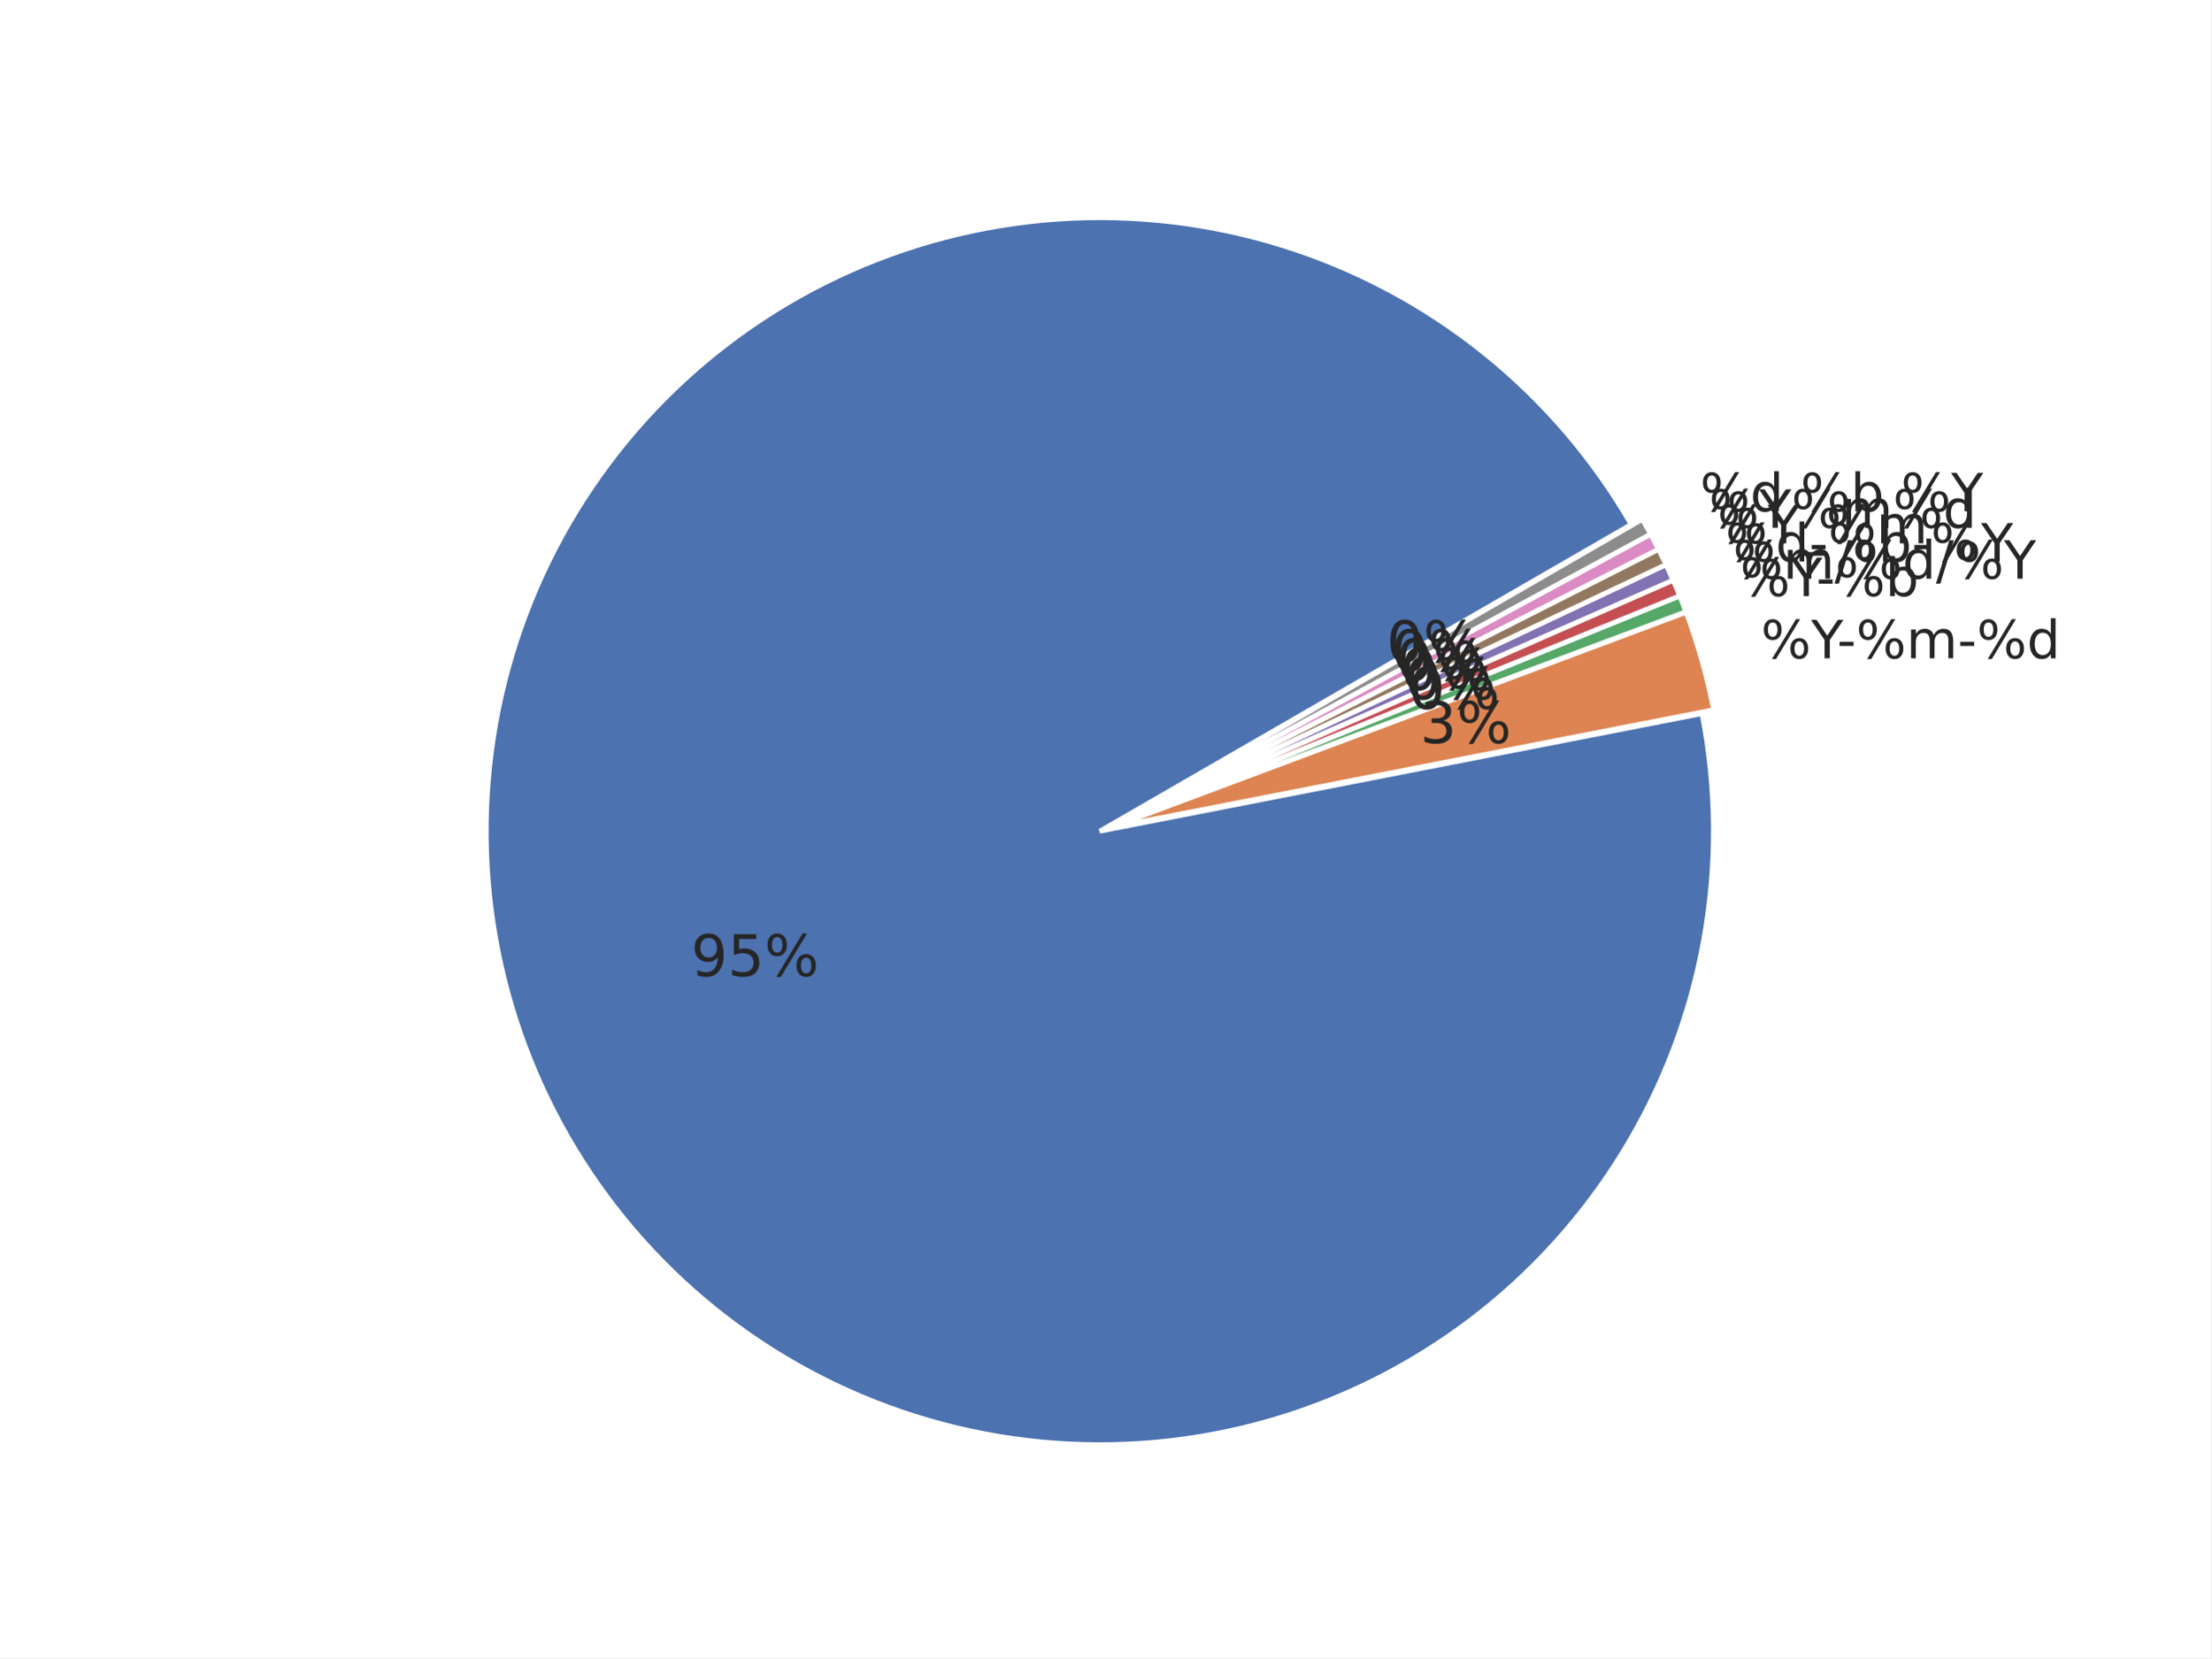
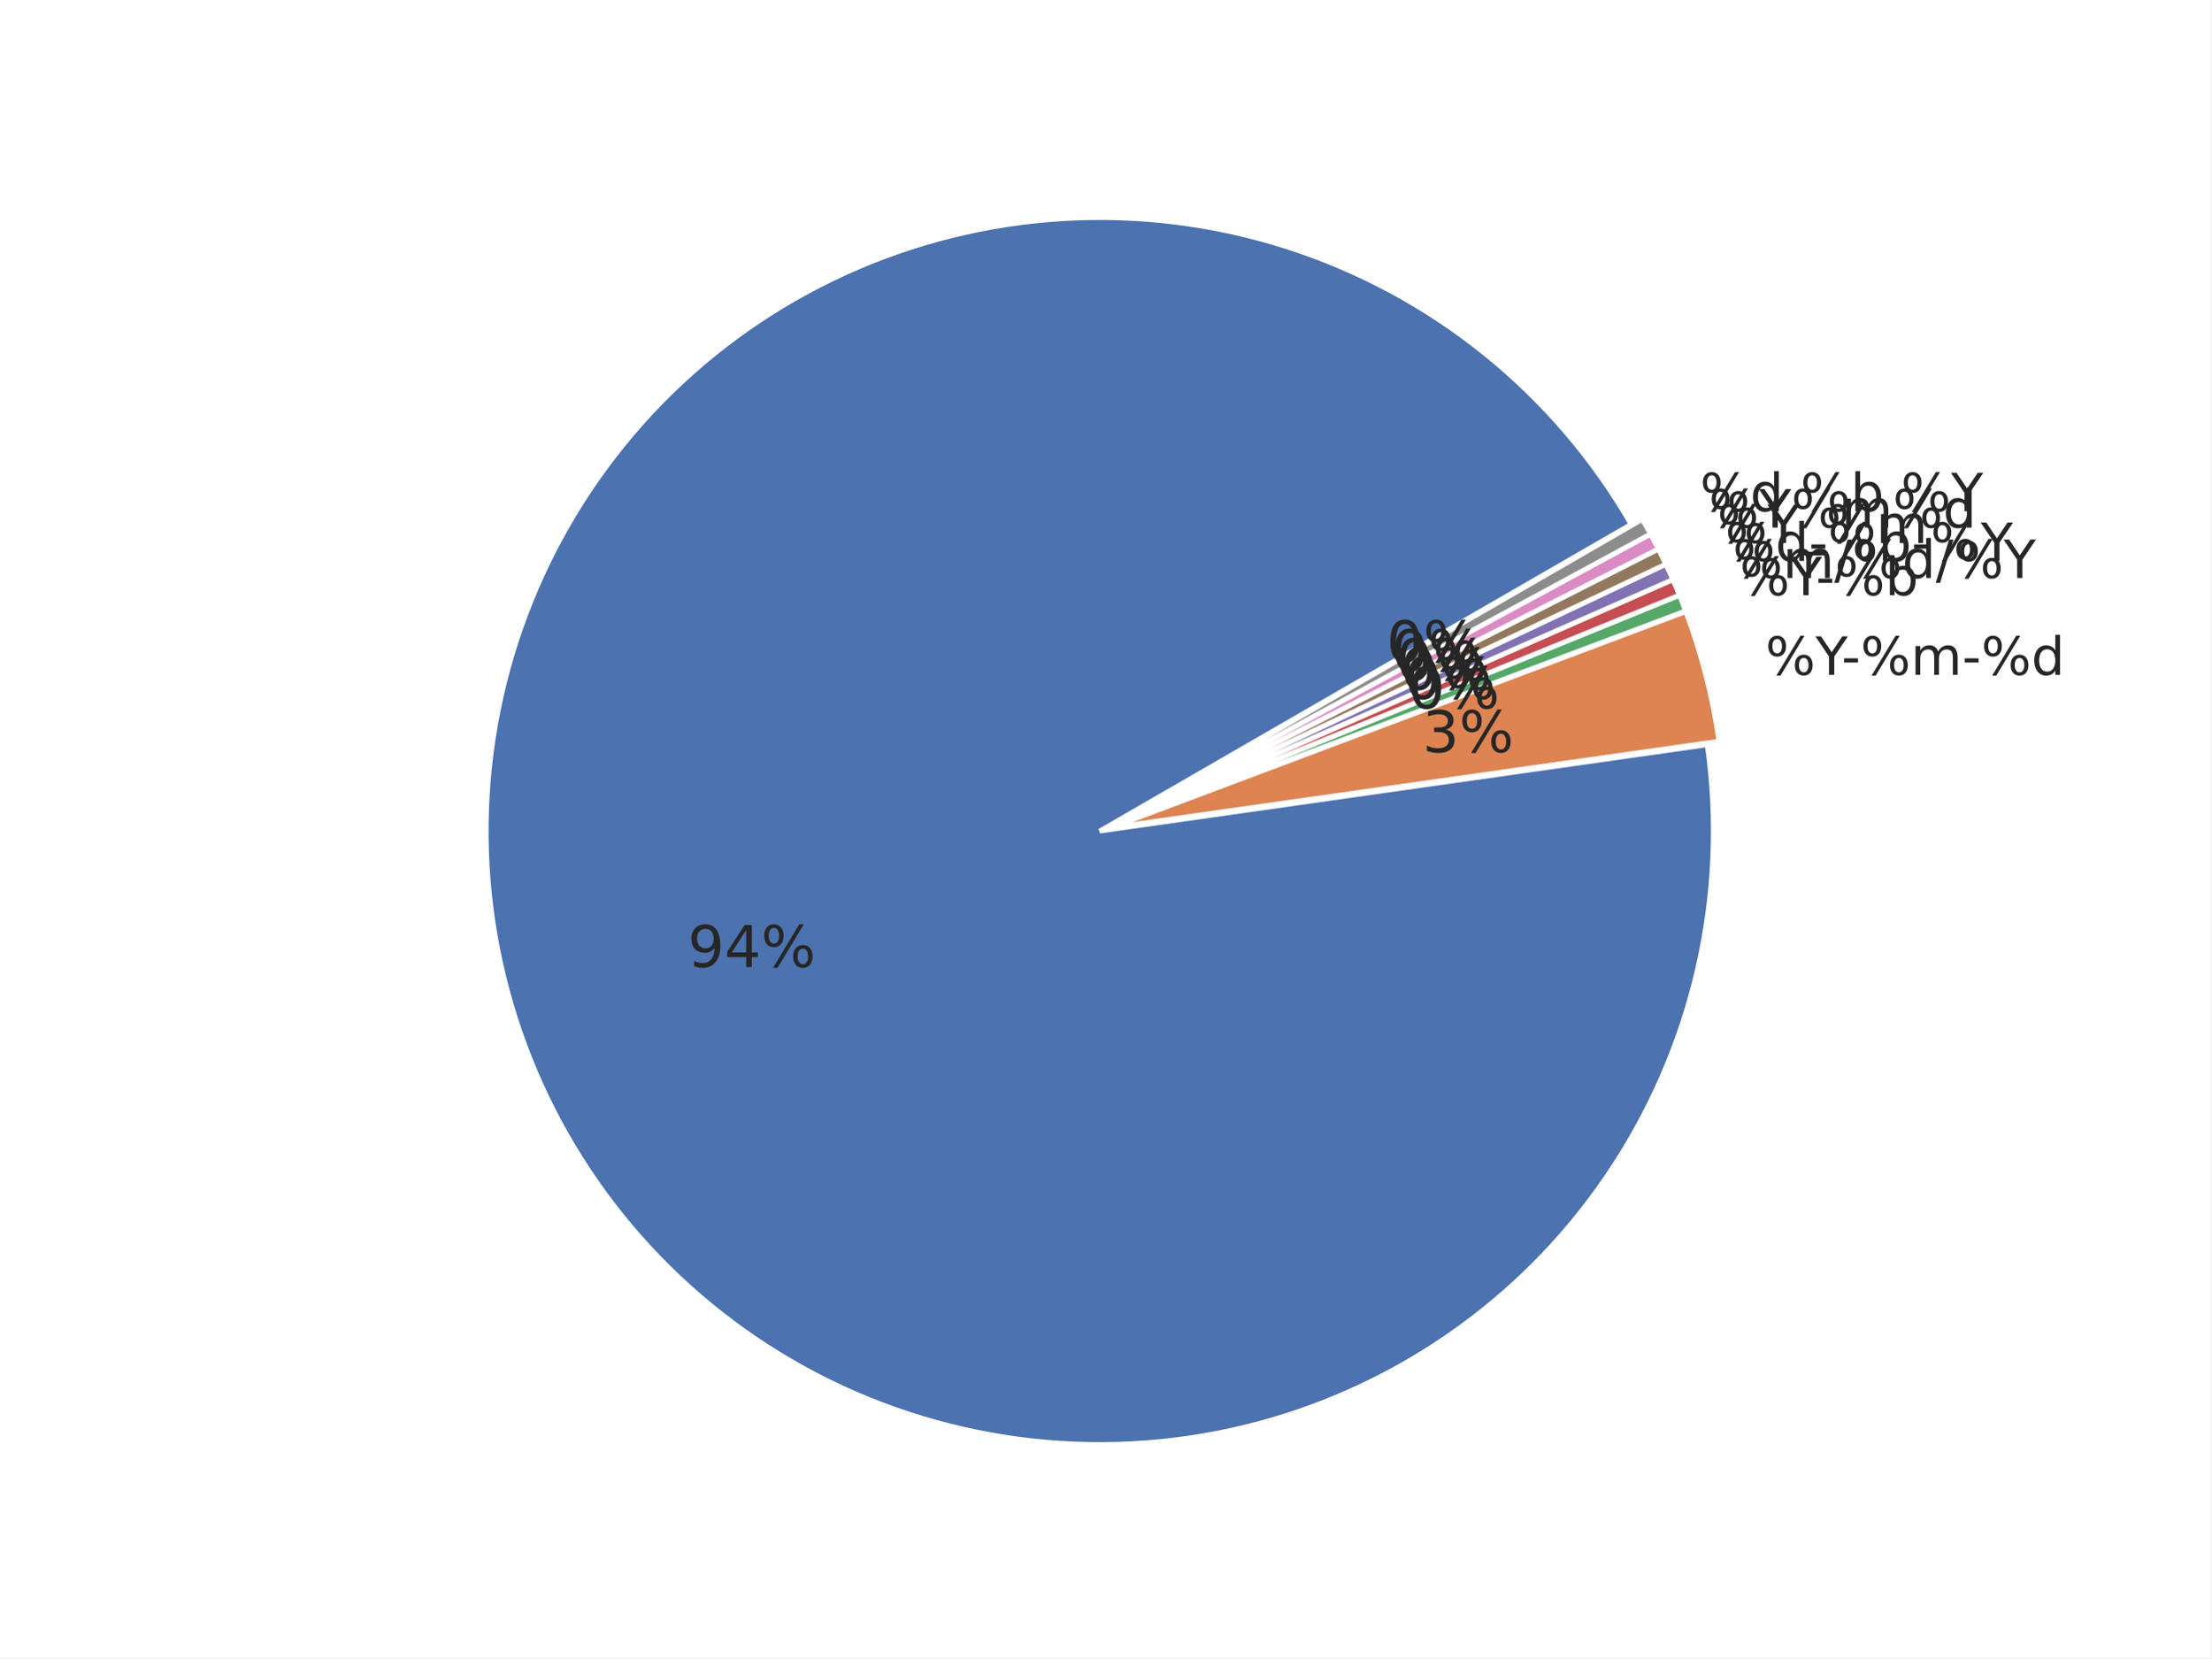
<svg xmlns="http://www.w3.org/2000/svg" xmlns:xlink="http://www.w3.org/1999/xlink" height="345.6pt" version="1.1" viewBox="0 0 460.8 345.6" width="460.8pt">
  <defs>
    <style type="text/css">*{stroke-linecap:butt;stroke-linejoin:round;}</style>
  </defs>
  <g id="figure_1">
    <g id="patch_1">
      <path d="M 0 345.6  L 460.8 345.6  L 460.8 0  L 0 0  z " style="fill:#ffffff;" />
    </g>
    <g id="axes_1">
      <g id="matplotlib.axis_1" />
      <g id="matplotlib.axis_2" />
      <g id="patch_2">
-         <path d="M 339.943 109.312  C 331.991 95.54 321.54 83.371 309.126 73.431  C 296.712 63.491 282.552 55.954 267.374 51.207  C 252.196 46.459 236.265 44.585 220.4 45.68  C 204.534 46.774 189.012 50.819 174.63 57.606  C 160.248 64.393 147.257 73.804 136.326 85.355  C 125.395 96.906 116.714 110.395 110.73 125.129  C 104.745 139.863 101.562 155.585 101.343 171.486  C 101.123 187.388 103.873 203.192 109.449 218.085  C 115.025 232.978 123.331 246.702 133.94 258.549  C 144.548 270.397 157.274 280.162 171.464 287.343  C 185.654 294.523 201.059 298.995 216.888 300.526  C 232.717 302.058 248.694 300.623 263.997 296.295  C 279.3 291.968 293.662 284.824 306.345 275.23  C 319.028 265.636 329.811 253.76 338.139 240.211  C 346.467 226.663 352.195 211.68 355.028 196.031  C 357.862 180.383 357.751 164.342 354.703 148.734  L 229.202 173.248  L 339.943 109.312  z " style="fill:#4c72b0;stroke:#ffffff;stroke-linejoin:miter;" />
+         <path d="M 339.932 109.281  C 332.05 95.629 321.711 83.552 309.437 73.659  C 297.164 63.766 283.166 56.228 268.152 51.425  C 253.137 46.622 237.363 44.637 221.627 45.569  C 205.891 46.502 190.462 50.336 176.119 56.879  C 161.777 63.421 148.768 72.56 137.749 83.833  C 126.73 95.106 117.889 108.32 111.675 122.807  C 105.46 137.295 101.978 152.807 101.404 168.561  C 100.83 184.314 103.174 200.039 108.318 214.94  C 113.461 229.841 121.316 243.664 131.486 255.709  C 141.655 267.754 153.965 277.815 167.793 285.384  C 181.62 292.953 196.73 297.901 212.356 299.976  C 227.983 302.052 243.86 301.22 259.184 297.522  C 274.508 293.825 289.017 287.325 301.978 278.352  C 314.939 269.379 326.13 258.086 334.984 245.044  C 343.839 232.002 350.206 217.434 353.764 202.077  C 357.322 186.719 358.009 170.836 355.792 155.229  L 229.191 173.217  L 339.932 109.281  z " style="fill:#4c72b0;stroke:#ffffff;stroke-linejoin:miter;" />
      </g>
      <g id="patch_3">
-         <path d="M 357.131 147.938  C 356.455 144.479 355.637 141.049 354.678 137.658  C 353.719 134.266 352.62 130.916 351.384 127.615  L 231.63 172.452  L 357.131 147.938  z " style="fill:#dd8452;stroke:#ffffff;stroke-linejoin:miter;" />
+         <path d="M 358.239 154.495  C 357.584 149.882 356.677 145.309 355.522 140.795  C 354.368 136.282 352.968 131.835 351.328 127.474  L 231.639 172.483  L 358.239 154.495  z " style="fill:#dd8452;stroke:#ffffff;stroke-linejoin:miter;" />
      </g>
      <g id="patch_4">
-         <path d="M 351.345 127.498  C 351.139 126.948 350.929 126.4 350.716 125.853  C 350.502 125.306 350.285 124.76 350.064 124.216  L 231.591 172.335  L 351.345 127.498  z " style="fill:#55a868;stroke:#ffffff;stroke-linejoin:miter;" />
+         <path d="M 351.28 127.325  C 351.075 126.78 350.866 126.236 350.654 125.694  C 350.441 125.152 350.225 124.611 350.006 124.072  L 231.591 172.334  L 351.28 127.325  z " style="fill:#55a868;stroke:#ffffff;stroke-linejoin:miter;" />
      </g>
      <g id="patch_5">
-         <path d="M 350.051 124.183  C 349.83 123.639 349.605 123.096 349.376 122.555  C 349.148 122.014 348.916 121.475 348.68 120.937  L 231.578 172.303  L 350.051 124.183  z " style="fill:#c44e52;stroke:#ffffff;stroke-linejoin:miter;" />
+         <path d="M 349.992 124.04  C 349.773 123.501 349.549 122.963 349.322 122.427  C 349.095 121.891 348.864 121.356 348.63 120.823  L 231.577 172.301  L 349.992 124.04  z " style="fill:#c44e52;stroke:#ffffff;stroke-linejoin:miter;" />
      </g>
      <g id="patch_6">
-         <path d="M 348.666 120.905  C 348.43 120.367 348.19 119.831 347.947 119.296  C 347.703 118.761 347.456 118.229 347.206 117.697  L 231.564 172.27  L 348.666 120.905  z " style="fill:#8172b3;stroke:#ffffff;stroke-linejoin:miter;" />
+         <path d="M 348.616 120.791  C 348.381 120.259 348.143 119.727 347.902 119.197  C 347.66 118.668 347.415 118.14 347.166 117.613  L 231.563 172.269  L 348.616 120.791  z " style="fill:#8172b3;stroke:#ffffff;stroke-linejoin:miter;" />
      </g>
      <g id="patch_7">
-         <path d="M 347.191 117.666  C 346.94 117.134 346.686 116.605 346.428 116.077  C 346.17 115.55 345.908 115.024 345.643 114.5  L 231.549 172.238  L 347.191 117.666  z " style="fill:#937860;stroke:#ffffff;stroke-linejoin:miter;" />
+         <path d="M 347.151 117.582  C 346.902 117.055 346.65 116.531 346.394 116.008  C 346.138 115.485 345.878 114.964 345.615 114.445  L 231.548 172.238  L 347.151 117.582  z " style="fill:#937860;stroke:#ffffff;stroke-linejoin:miter;" />
      </g>
      <g id="patch_8">
-         <path d="M 345.627 114.468  C 345.362 113.944 345.093 113.422 344.821 112.902  C 344.548 112.382 344.272 111.863 343.993 111.347  L 231.533 172.207  L 345.627 114.468  z " style="fill:#da8bc3;stroke:#ffffff;stroke-linejoin:miter;" />
+         <path d="M 345.599 114.413  C 345.336 113.894 345.07 113.377 344.799 112.861  C 344.529 112.345 344.255 111.831 343.978 111.319  L 231.533 172.207  L 345.599 114.413  z " style="fill:#da8bc3;stroke:#ffffff;stroke-linejoin:miter;" />
      </g>
      <g id="patch_9">
-         <path d="M 343.976 111.316  C 343.697 110.799 343.414 110.284 343.127 109.772  C 342.84 109.259 342.55 108.749 342.257 108.24  L 231.516 172.176  L 343.976 111.316  z " style="fill:#8c8c8c;stroke:#ffffff;stroke-linejoin:miter;" />
+         <path d="M 343.962 111.289  C 343.684 110.777 343.404 110.267 343.119 109.758  C 342.835 109.25 342.548 108.744 342.256 108.24  L 231.516 172.176  L 343.962 111.289  z " style="fill:#8c8c8c;stroke:#ffffff;stroke-linejoin:miter;" />
      </g>
      <g id="text_1">
-         <g style="fill:#262626;" transform="translate(144.0144 203.4617)scale(0.12 -0.12)">
+         <g style="fill:#262626;" transform="translate(143.3311 201.5621)scale(0.12 -0.12)">
          <defs>
            <path d="M 10.984 1.516  L 10.984 10.5  Q 14.703 8.734 18.5 7.812  Q 22.312 6.891 25.984 6.891  Q 35.75 6.891 40.891 13.453  Q 46.047 20.016 46.781 33.406  Q 43.953 29.203 39.594 26.953  Q 35.25 24.703 29.984 24.703  Q 19.047 24.703 12.672 31.312  Q 6.297 37.938 6.297 49.422  Q 6.297 60.641 12.938 67.422  Q 19.578 74.219 30.609 74.219  Q 43.266 74.219 49.922 64.516  Q 56.594 54.828 56.594 36.375  Q 56.594 19.141 48.406 8.859  Q 40.234 -1.422 26.422 -1.422  Q 22.703 -1.422 18.891 -0.688  Q 15.094 0.047 10.984 1.516  z M 30.609 32.422  Q 37.25 32.422 41.125 36.953  Q 45.016 41.5 45.016 49.422  Q 45.016 57.281 41.125 61.844  Q 37.25 66.406 30.609 66.406  Q 23.969 66.406 20.094 61.844  Q 16.219 57.281 16.219 49.422  Q 16.219 41.5 20.094 36.953  Q 23.969 32.422 30.609 32.422  z " id="DejaVuSans-57" />
-             <path d="M 10.797 72.906  L 49.516 72.906  L 49.516 64.594  L 19.828 64.594  L 19.828 46.734  Q 21.969 47.469 24.109 47.828  Q 26.266 48.188 28.422 48.188  Q 40.625 48.188 47.75 41.5  Q 54.891 34.812 54.891 23.391  Q 54.891 11.625 47.562 5.094  Q 40.234 -1.422 26.906 -1.422  Q 22.312 -1.422 17.547 -0.641  Q 12.797 0.141 7.719 1.703  L 7.719 11.625  Q 12.109 9.234 16.797 8.062  Q 21.484 6.891 26.703 6.891  Q 35.156 6.891 40.078 11.328  Q 45.016 15.766 45.016 23.391  Q 45.016 31 40.078 35.438  Q 35.156 39.891 26.703 39.891  Q 22.75 39.891 18.812 39.016  Q 14.891 38.141 10.797 36.281  z " id="DejaVuSans-53" />
+             <path d="M 37.797 64.312  L 12.891 25.391  L 37.797 25.391  z M 35.203 72.906  L 47.609 72.906  L 47.609 25.391  L 58.016 25.391  L 58.016 17.188  L 47.609 17.188  L 47.609 0  L 37.797 0  L 37.797 17.188  L 4.891 17.188  L 4.891 26.703  z " id="DejaVuSans-52" />
            <path d="M 72.703 32.078  Q 68.453 32.078 66.031 28.469  Q 63.625 24.859 63.625 18.406  Q 63.625 12.062 66.031 8.422  Q 68.453 4.781 72.703 4.781  Q 76.859 4.781 79.266 8.422  Q 81.688 12.062 81.688 18.406  Q 81.688 24.812 79.266 28.438  Q 76.859 32.078 72.703 32.078  z M 72.703 38.281  Q 80.422 38.281 84.953 32.906  Q 89.5 27.547 89.5 18.406  Q 89.5 9.281 84.938 3.922  Q 80.375 -1.422 72.703 -1.422  Q 64.891 -1.422 60.344 3.922  Q 55.812 9.281 55.812 18.406  Q 55.812 27.594 60.375 32.938  Q 64.938 38.281 72.703 38.281  z M 22.312 68.016  Q 18.109 68.016 15.688 64.375  Q 13.281 60.75 13.281 54.391  Q 13.281 47.953 15.672 44.328  Q 18.062 40.719 22.312 40.719  Q 26.562 40.719 28.969 44.328  Q 31.391 47.953 31.391 54.391  Q 31.391 60.688 28.953 64.344  Q 26.516 68.016 22.312 68.016  z M 66.406 74.219  L 74.219 74.219  L 28.609 -1.422  L 20.797 -1.422  z M 22.312 74.219  Q 30.031 74.219 34.609 68.875  Q 39.203 63.531 39.203 54.391  Q 39.203 45.172 34.641 39.844  Q 30.078 34.516 22.312 34.516  Q 14.547 34.516 10.031 39.859  Q 5.516 45.219 5.516 54.391  Q 5.516 63.484 10.047 68.844  Q 14.594 74.219 22.312 74.219  z " id="DejaVuSans-37" />
          </defs>
          <use xlink:href="#DejaVuSans-57" />
-           <use x="63.623" xlink:href="#DejaVuSans-53" />
+           <use x="63.623" xlink:href="#DejaVuSans-52" />
          <use x="127.246" xlink:href="#DejaVuSans-37" />
        </g>
      </g>
      <g id="text_2">
-         <g style="fill:#262626;" transform="translate(366.9823 137.2135)scale(0.11 -0.11)">
+         <g style="fill:#262626;" transform="translate(367.9108 140.662)scale(0.11 -0.11)">
          <defs>
            <path d="M -0.203 72.906  L 10.406 72.906  L 30.609 42.922  L 50.688 72.906  L 61.281 72.906  L 35.5 34.719  L 35.5 0  L 25.594 0  L 25.594 34.719  z " id="DejaVuSans-89" />
            <path d="M 4.891 31.391  L 31.203 31.391  L 31.203 23.391  L 4.891 23.391  z " id="DejaVuSans-45" />
            <path d="M 52 44.188  Q 55.375 50.25 60.062 53.125  Q 64.75 56 71.094 56  Q 79.641 56 84.281 50.016  Q 88.922 44.047 88.922 33.016  L 88.922 0  L 79.891 0  L 79.891 32.719  Q 79.891 40.578 77.094 44.375  Q 74.312 48.188 68.609 48.188  Q 61.625 48.188 57.562 43.547  Q 53.516 38.922 53.516 30.906  L 53.516 0  L 44.484 0  L 44.484 32.719  Q 44.484 40.625 41.703 44.406  Q 38.922 48.188 33.109 48.188  Q 26.219 48.188 22.156 43.531  Q 18.109 38.875 18.109 30.906  L 18.109 0  L 9.078 0  L 9.078 54.688  L 18.109 54.688  L 18.109 46.188  Q 21.188 51.219 25.484 53.609  Q 29.781 56 35.688 56  Q 41.656 56 45.828 52.969  Q 50 49.953 52 44.188  z " id="DejaVuSans-109" />
            <path d="M 45.406 46.391  L 45.406 75.984  L 54.391 75.984  L 54.391 0  L 45.406 0  L 45.406 8.203  Q 42.578 3.328 38.25 0.953  Q 33.938 -1.422 27.875 -1.422  Q 17.969 -1.422 11.734 6.484  Q 5.516 14.406 5.516 27.297  Q 5.516 40.188 11.734 48.094  Q 17.969 56 27.875 56  Q 33.938 56 38.25 53.625  Q 42.578 51.266 45.406 46.391  z M 14.797 27.297  Q 14.797 17.391 18.875 11.75  Q 22.953 6.109 30.078 6.109  Q 37.203 6.109 41.297 11.75  Q 45.406 17.391 45.406 27.297  Q 45.406 37.203 41.297 42.844  Q 37.203 48.484 30.078 48.484  Q 22.953 48.484 18.875 42.844  Q 14.797 37.203 14.797 27.297  z " id="DejaVuSans-100" />
          </defs>
          <use xlink:href="#DejaVuSans-37" />
          <use x="95.02" xlink:href="#DejaVuSans-89" />
          <use x="144.229" xlink:href="#DejaVuSans-45" />
          <use x="180.312" xlink:href="#DejaVuSans-37" />
          <use x="275.332" xlink:href="#DejaVuSans-109" />
          <use x="372.744" xlink:href="#DejaVuSans-45" />
          <use x="408.828" xlink:href="#DejaVuSans-37" />
          <use x="503.848" xlink:href="#DejaVuSans-100" />
        </g>
      </g>
      <g id="text_3">
-         <g style="fill:#262626;" transform="translate(295.9403 154.8866)scale(0.12 -0.12)">
+         <g style="fill:#262626;" transform="translate(296.4505 156.7818)scale(0.12 -0.12)">
          <defs>
            <path d="M 40.578 39.312  Q 47.656 37.797 51.625 33  Q 55.609 28.219 55.609 21.188  Q 55.609 10.406 48.188 4.484  Q 40.766 -1.422 27.094 -1.422  Q 22.516 -1.422 17.656 -0.516  Q 12.797 0.391 7.625 2.203  L 7.625 11.719  Q 11.719 9.328 16.594 8.109  Q 21.484 6.891 26.812 6.891  Q 36.078 6.891 40.938 10.547  Q 45.797 14.203 45.797 21.188  Q 45.797 27.641 41.281 31.266  Q 36.766 34.906 28.719 34.906  L 20.219 34.906  L 20.219 43.016  L 29.109 43.016  Q 36.375 43.016 40.234 45.922  Q 44.094 48.828 44.094 54.297  Q 44.094 59.906 40.109 62.906  Q 36.141 65.922 28.719 65.922  Q 24.656 65.922 20.016 65.031  Q 15.375 64.156 9.812 62.312  L 9.812 71.094  Q 15.438 72.656 20.344 73.438  Q 25.25 74.219 29.594 74.219  Q 40.828 74.219 47.359 69.109  Q 53.906 64.016 53.906 55.328  Q 53.906 49.266 50.438 45.094  Q 46.969 40.922 40.578 39.312  z " id="DejaVuSans-51" />
          </defs>
          <use xlink:href="#DejaVuSans-51" />
          <use x="63.623" xlink:href="#DejaVuSans-37" />
        </g>
      </g>
      <g id="text_4">
-         <g style="fill:#262626;" transform="translate(362.6281 124.2397)scale(0.11 -0.11)">
+         <g style="fill:#262626;" transform="translate(362.56 124.0655)scale(0.11 -0.11)">
          <defs>
            <path d="M 48.688 27.297  Q 48.688 37.203 44.609 42.844  Q 40.531 48.484 33.406 48.484  Q 26.266 48.484 22.188 42.844  Q 18.109 37.203 18.109 27.297  Q 18.109 17.391 22.188 11.75  Q 26.266 6.109 33.406 6.109  Q 40.531 6.109 44.609 11.75  Q 48.688 17.391 48.688 27.297  z M 18.109 46.391  Q 20.953 51.266 25.266 53.625  Q 29.594 56 35.594 56  Q 45.562 56 51.781 48.094  Q 58.016 40.188 58.016 27.297  Q 58.016 14.406 51.781 6.484  Q 45.562 -1.422 35.594 -1.422  Q 29.594 -1.422 25.266 0.953  Q 20.953 3.328 18.109 8.203  L 18.109 0  L 9.078 0  L 9.078 75.984  L 18.109 75.984  z " id="DejaVuSans-98" />
          </defs>
          <use xlink:href="#DejaVuSans-37" />
          <use x="95.02" xlink:href="#DejaVuSans-89" />
          <use x="144.229" xlink:href="#DejaVuSans-45" />
          <use x="180.312" xlink:href="#DejaVuSans-37" />
          <use x="275.332" xlink:href="#DejaVuSans-98" />
        </g>
      </g>
      <g id="text_5">
-         <g style="fill:#262626;" transform="translate(293.5475 147.7569)scale(0.12 -0.12)">
+         <g style="fill:#262626;" transform="translate(293.51 147.6612)scale(0.12 -0.12)">
          <defs>
            <path d="M 31.781 66.406  Q 24.172 66.406 20.328 58.906  Q 16.5 51.422 16.5 36.375  Q 16.5 21.391 20.328 13.891  Q 24.172 6.391 31.781 6.391  Q 39.453 6.391 43.281 13.891  Q 47.125 21.391 47.125 36.375  Q 47.125 51.422 43.281 58.906  Q 39.453 66.406 31.781 66.406  z M 31.781 74.219  Q 44.047 74.219 50.516 64.516  Q 56.984 54.828 56.984 36.375  Q 56.984 17.969 50.516 8.266  Q 44.047 -1.422 31.781 -1.422  Q 19.531 -1.422 13.062 8.266  Q 6.594 17.969 6.594 36.375  Q 6.594 54.828 13.062 64.516  Q 19.531 74.219 31.781 74.219  z " id="DejaVuSans-48" />
          </defs>
          <use xlink:href="#DejaVuSans-48" />
          <use x="63.623" xlink:href="#DejaVuSans-37" />
        </g>
      </g>
      <g id="text_6">
-         <g style="fill:#262626;" transform="translate(361.1562 120.6159)scale(0.11 -0.11)">
+         <g style="fill:#262626;" transform="translate(361.0966 120.4749)scale(0.11 -0.11)">
          <defs>
            <path d="M 25.391 72.906  L 33.688 72.906  L 8.297 -9.281  L 0 -9.281  z " id="DejaVuSans-47" />
          </defs>
          <use xlink:href="#DejaVuSans-37" />
          <use x="95.02" xlink:href="#DejaVuSans-109" />
          <use x="192.432" xlink:href="#DejaVuSans-47" />
          <use x="226.123" xlink:href="#DejaVuSans-37" />
          <use x="321.143" xlink:href="#DejaVuSans-100" />
          <use x="384.619" xlink:href="#DejaVuSans-47" />
          <use x="418.311" xlink:href="#DejaVuSans-37" />
          <use x="513.33" xlink:href="#DejaVuSans-89" />
        </g>
      </g>
      <g id="text_7">
-         <g style="fill:#262626;" transform="translate(292.7386 145.7654)scale(0.12 -0.12)">
+         <g style="fill:#262626;" transform="translate(292.7058 145.688)scale(0.12 -0.12)">
          <use xlink:href="#DejaVuSans-48" />
          <use x="63.623" xlink:href="#DejaVuSans-37" />
        </g>
      </g>
      <g id="text_8">
-         <g style="fill:#262626;" transform="translate(359.585 117.0339)scale(0.11 -0.11)">
+         <g style="fill:#262626;" transform="translate(359.5357 116.9256)scale(0.11 -0.11)">
          <use xlink:href="#DejaVuSans-37" />
          <use x="95.02" xlink:href="#DejaVuSans-100" />
          <use x="158.496" xlink:href="#DejaVuSans-45" />
          <use x="194.58" xlink:href="#DejaVuSans-37" />
          <use x="289.6" xlink:href="#DejaVuSans-98" />
          <use x="353.076" xlink:href="#DejaVuSans-45" />
          <use x="389.16" xlink:href="#DejaVuSans-37" />
          <use x="484.18" xlink:href="#DejaVuSans-89" />
        </g>
      </g>
      <g id="text_9">
-         <g style="fill:#262626;" transform="translate(291.8751 143.797)scale(0.12 -0.12)">
+         <g style="fill:#262626;" transform="translate(291.848 143.7375)scale(0.12 -0.12)">
          <use xlink:href="#DejaVuSans-48" />
          <use x="63.623" xlink:href="#DejaVuSans-37" />
        </g>
      </g>
      <g id="text_10">
-         <g style="fill:#262626;" transform="translate(357.9157 113.2466)scale(0.11 -0.11)">
+         <g style="fill:#262626;" transform="translate(357.8784 113.1702)scale(0.11 -0.11)">
          <defs>
            <path d="M 50.984 -16.609  L 50.984 -23.578  L -0.984 -23.578  L -0.984 -16.609  z " id="DejaVuSans-95" />
          </defs>
          <use xlink:href="#DejaVuSans-37" />
          <use x="95.02" xlink:href="#DejaVuSans-89" />
          <use x="156.104" xlink:href="#DejaVuSans-95" />
          <use x="206.104" xlink:href="#DejaVuSans-37" />
          <use x="301.123" xlink:href="#DejaVuSans-109" />
        </g>
      </g>
      <g id="text_11">
-         <g style="fill:#262626;" transform="translate(290.9578 141.8531)scale(0.12 -0.12)">
+         <g style="fill:#262626;" transform="translate(290.9373 141.8111)scale(0.12 -0.12)">
          <use xlink:href="#DejaVuSans-48" />
          <use x="63.623" xlink:href="#DejaVuSans-37" />
        </g>
      </g>
      <g id="text_12">
-         <g style="fill:#262626;" transform="translate(356.1496 110.0067)scale(0.11 -0.11)">
+         <g style="fill:#262626;" transform="translate(356.126 109.9615)scale(0.11 -0.11)">
          <use xlink:href="#DejaVuSans-37" />
          <use x="95.02" xlink:href="#DejaVuSans-89" />
          <use x="156.104" xlink:href="#DejaVuSans-37" />
          <use x="251.123" xlink:href="#DejaVuSans-109" />
          <use x="348.535" xlink:href="#DejaVuSans-37" />
          <use x="443.555" xlink:href="#DejaVuSans-100" />
        </g>
      </g>
      <g id="text_13">
-         <g style="fill:#262626;" transform="translate(289.9872 139.9352)scale(0.12 -0.12)">
+         <g style="fill:#262626;" transform="translate(289.9742 139.9103)scale(0.12 -0.12)">
          <use xlink:href="#DejaVuSans-48" />
          <use x="63.623" xlink:href="#DejaVuSans-37" />
        </g>
      </g>
      <g id="text_14">
-         <g style="fill:#262626;" transform="translate(354.288 106.5667)scale(0.11 -0.11)">
+         <g style="fill:#262626;" transform="translate(354.2797 106.5519)scale(0.11 -0.11)">
          <defs>
            <path id="DejaVuSans-32" />
          </defs>
          <use xlink:href="#DejaVuSans-37" />
          <use x="95.02" xlink:href="#DejaVuSans-100" />
          <use x="158.496" xlink:href="#DejaVuSans-32" />
          <use x="190.283" xlink:href="#DejaVuSans-37" />
          <use x="285.303" xlink:href="#DejaVuSans-98" />
          <use x="348.779" xlink:href="#DejaVuSans-32" />
          <use x="380.566" xlink:href="#DejaVuSans-37" />
          <use x="475.586" xlink:href="#DejaVuSans-89" />
        </g>
      </g>
      <g id="text_15">
-         <g style="fill:#262626;" transform="translate(288.9642 138.0447)scale(0.12 -0.12)">
+         <g style="fill:#262626;" transform="translate(288.9596 138.0366)scale(0.12 -0.12)">
          <use xlink:href="#DejaVuSans-48" />
          <use x="63.623" xlink:href="#DejaVuSans-37" />
        </g>
      </g>
    </g>
  </g>
</svg>
